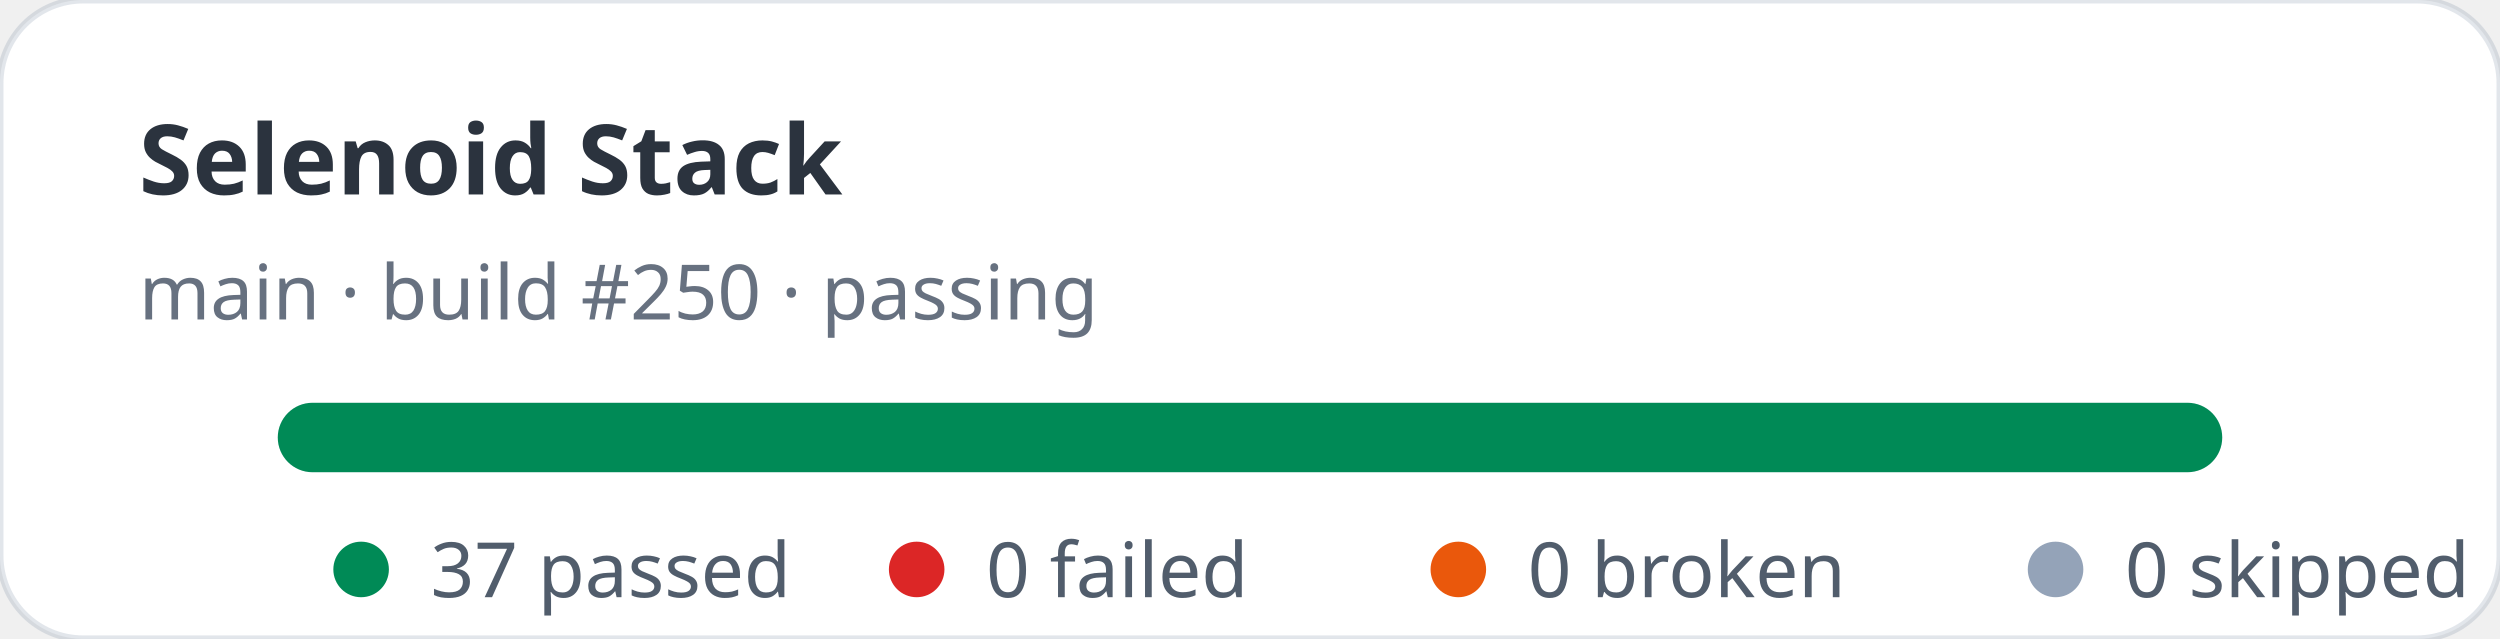
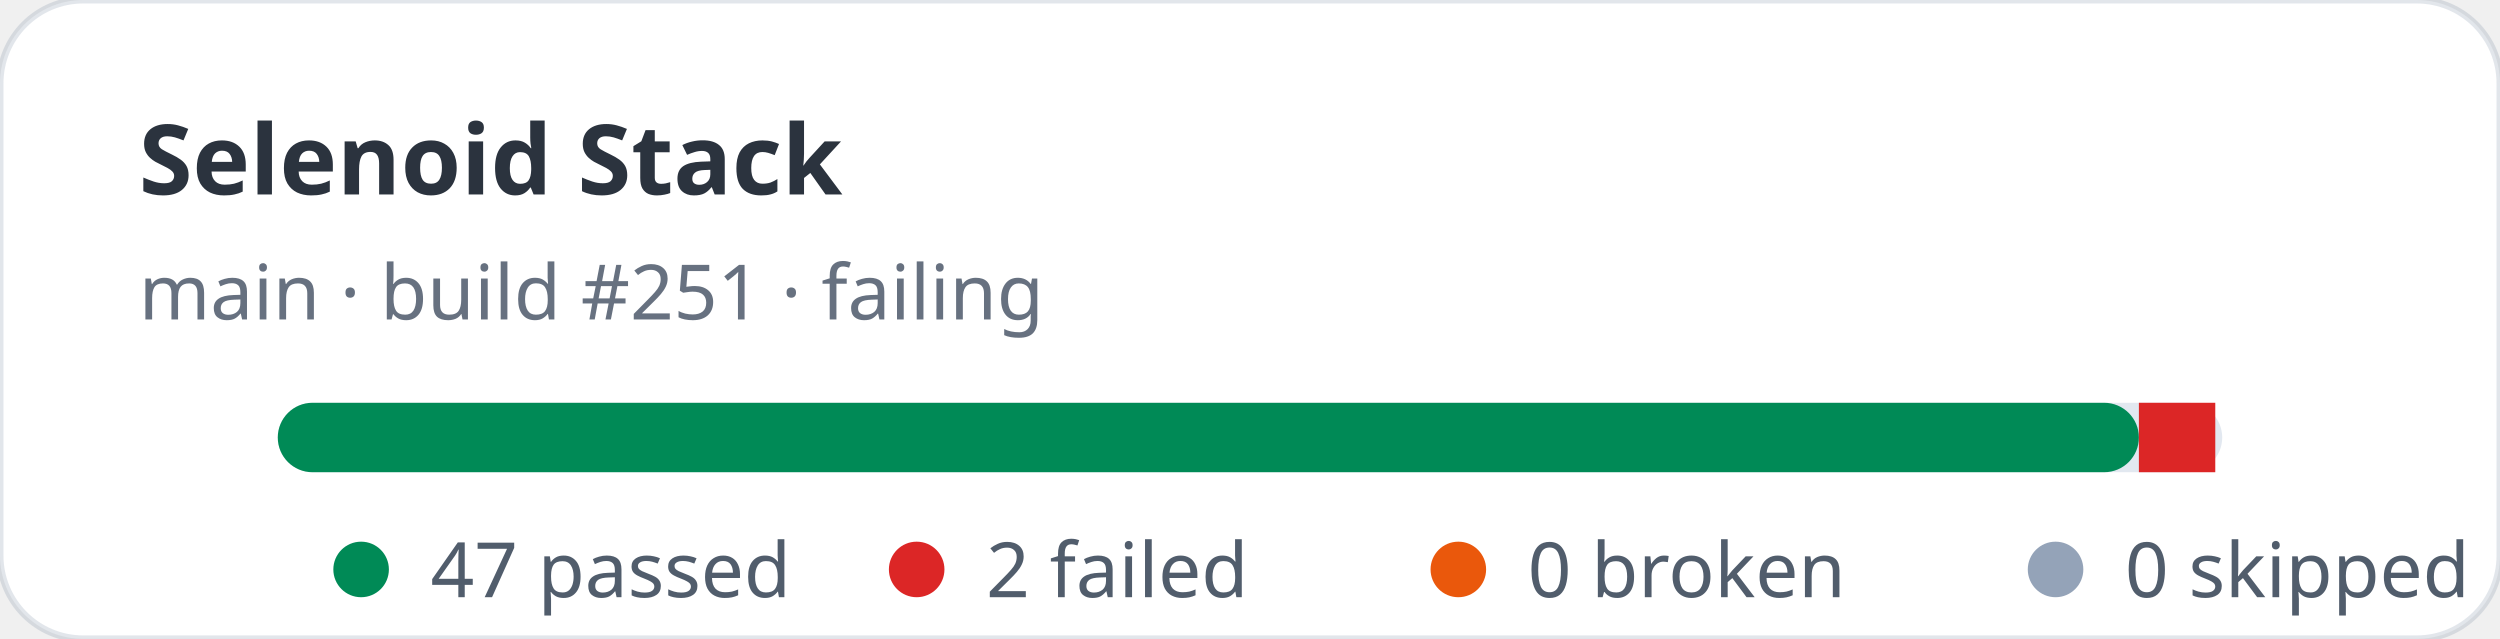
- <svg xmlns="http://www.w3.org/2000/svg" width="360" height="92" viewBox="0 0 360 92" role="img" aria-label="Selenoid Stack stats: 37 passed, 0 failed">
+ <svg xmlns="http://www.w3.org/2000/svg" width="360" height="92" viewBox="0 0 360 92" role="img" aria-label="Selenoid Stack stats: 47 passed, 2 failed">
  <rect width="360" height="92" rx="12" fill="#ffffff" stroke="rgba(11,48,86,0.12)" />
  <text x="20" y="28" fill="rgba(1,10,24,0.83)" font-family="ui-sans-serif,system-ui,sans-serif" font-size="14" font-weight="700">Selenoid Stack</text>
-   <text x="20" y="46" fill="rgba(2,19,44,0.6)" font-family="ui-sans-serif,system-ui,sans-serif" font-size="11">main · build #250 · passing</text>
+   <text x="20" y="46" fill="rgba(2,19,44,0.6)" font-family="ui-sans-serif,system-ui,sans-serif" font-size="11">main · build #251 · failing</text>
  <rect x="40" y="58" width="280" height="10" rx="5" fill="#e2e8f0" />
-   <rect x="40" y="58" width="280" height="10" rx="5" fill="#008a56" />
+   <rect x="40" y="58" width="268" height="10" rx="5" fill="#008a56" />
+   <rect x="308" y="58" width="11" height="10" fill="#dc2626" />
  <g font-family="ui-sans-serif,system-ui,sans-serif" font-size="11" fill="rgba(1,18,40,0.68)">
    <circle cx="52" cy="82" r="4" fill="#008a56" />
-     <text x="62" y="86">37 passed</text>
+     <text x="62" y="86">47 passed</text>
    <circle cx="132" cy="82" r="4" fill="#dc2626" />
-     <text x="142" y="86">0 failed</text>
+     <text x="142" y="86">2 failed</text>
    <circle cx="210" cy="82" r="4" fill="#ea580c" />
    <text x="220" y="86">0 broken</text>
    <circle cx="296" cy="82" r="4" fill="#94a3b8" />
    <text x="306" y="86">0 skipped</text>
  </g>
</svg>
